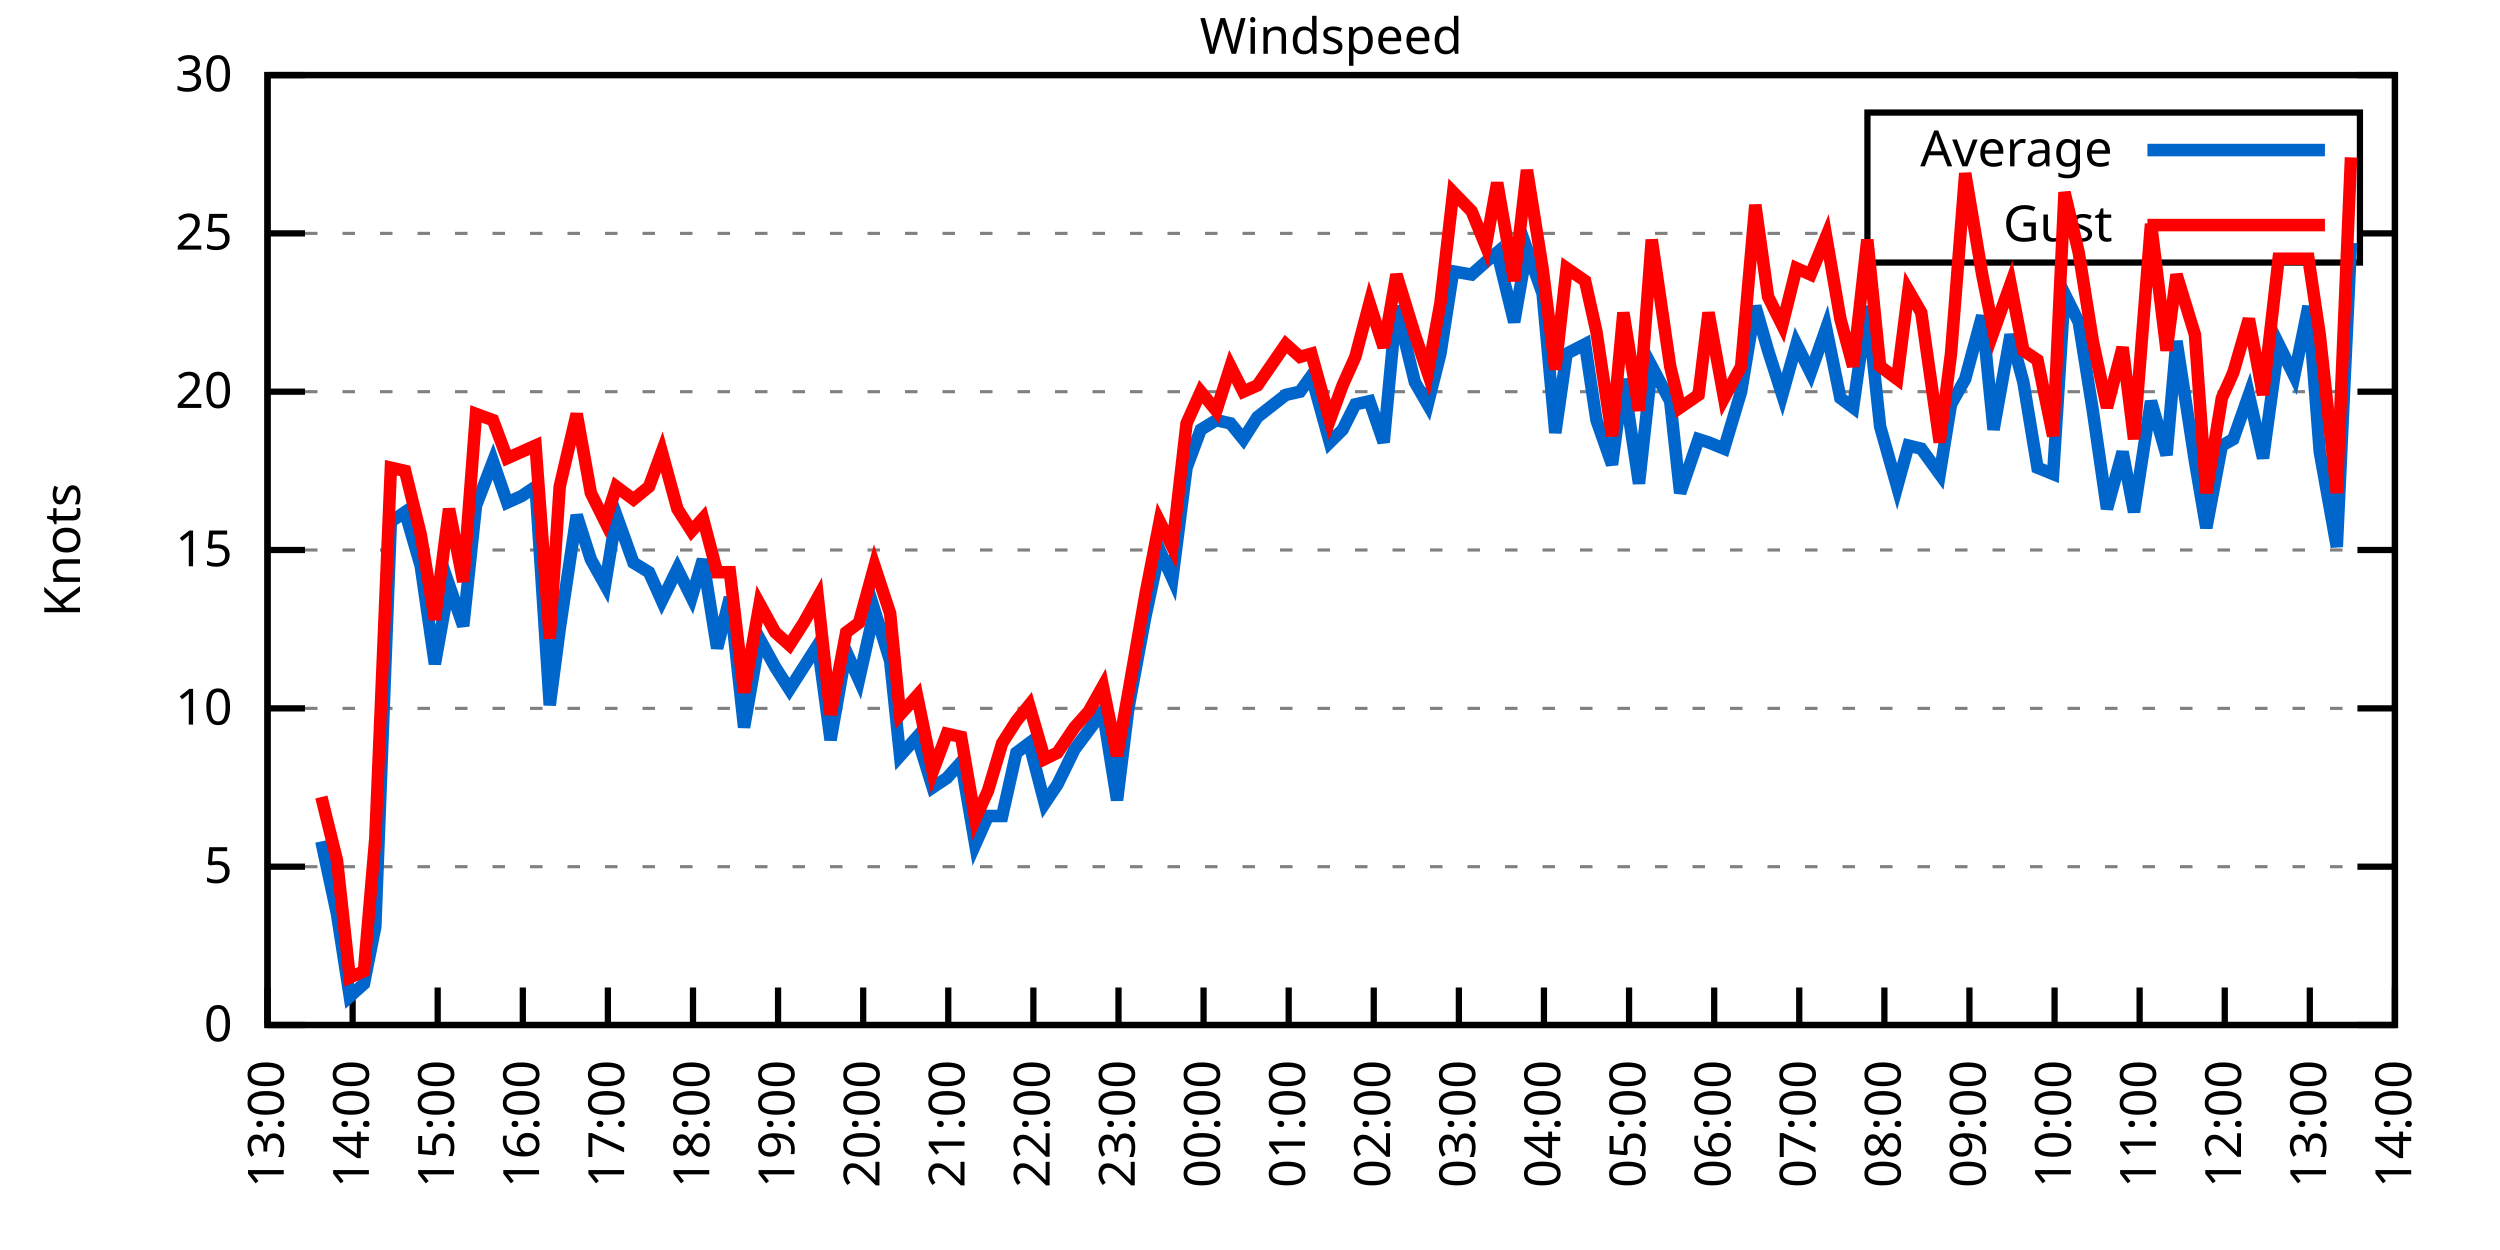
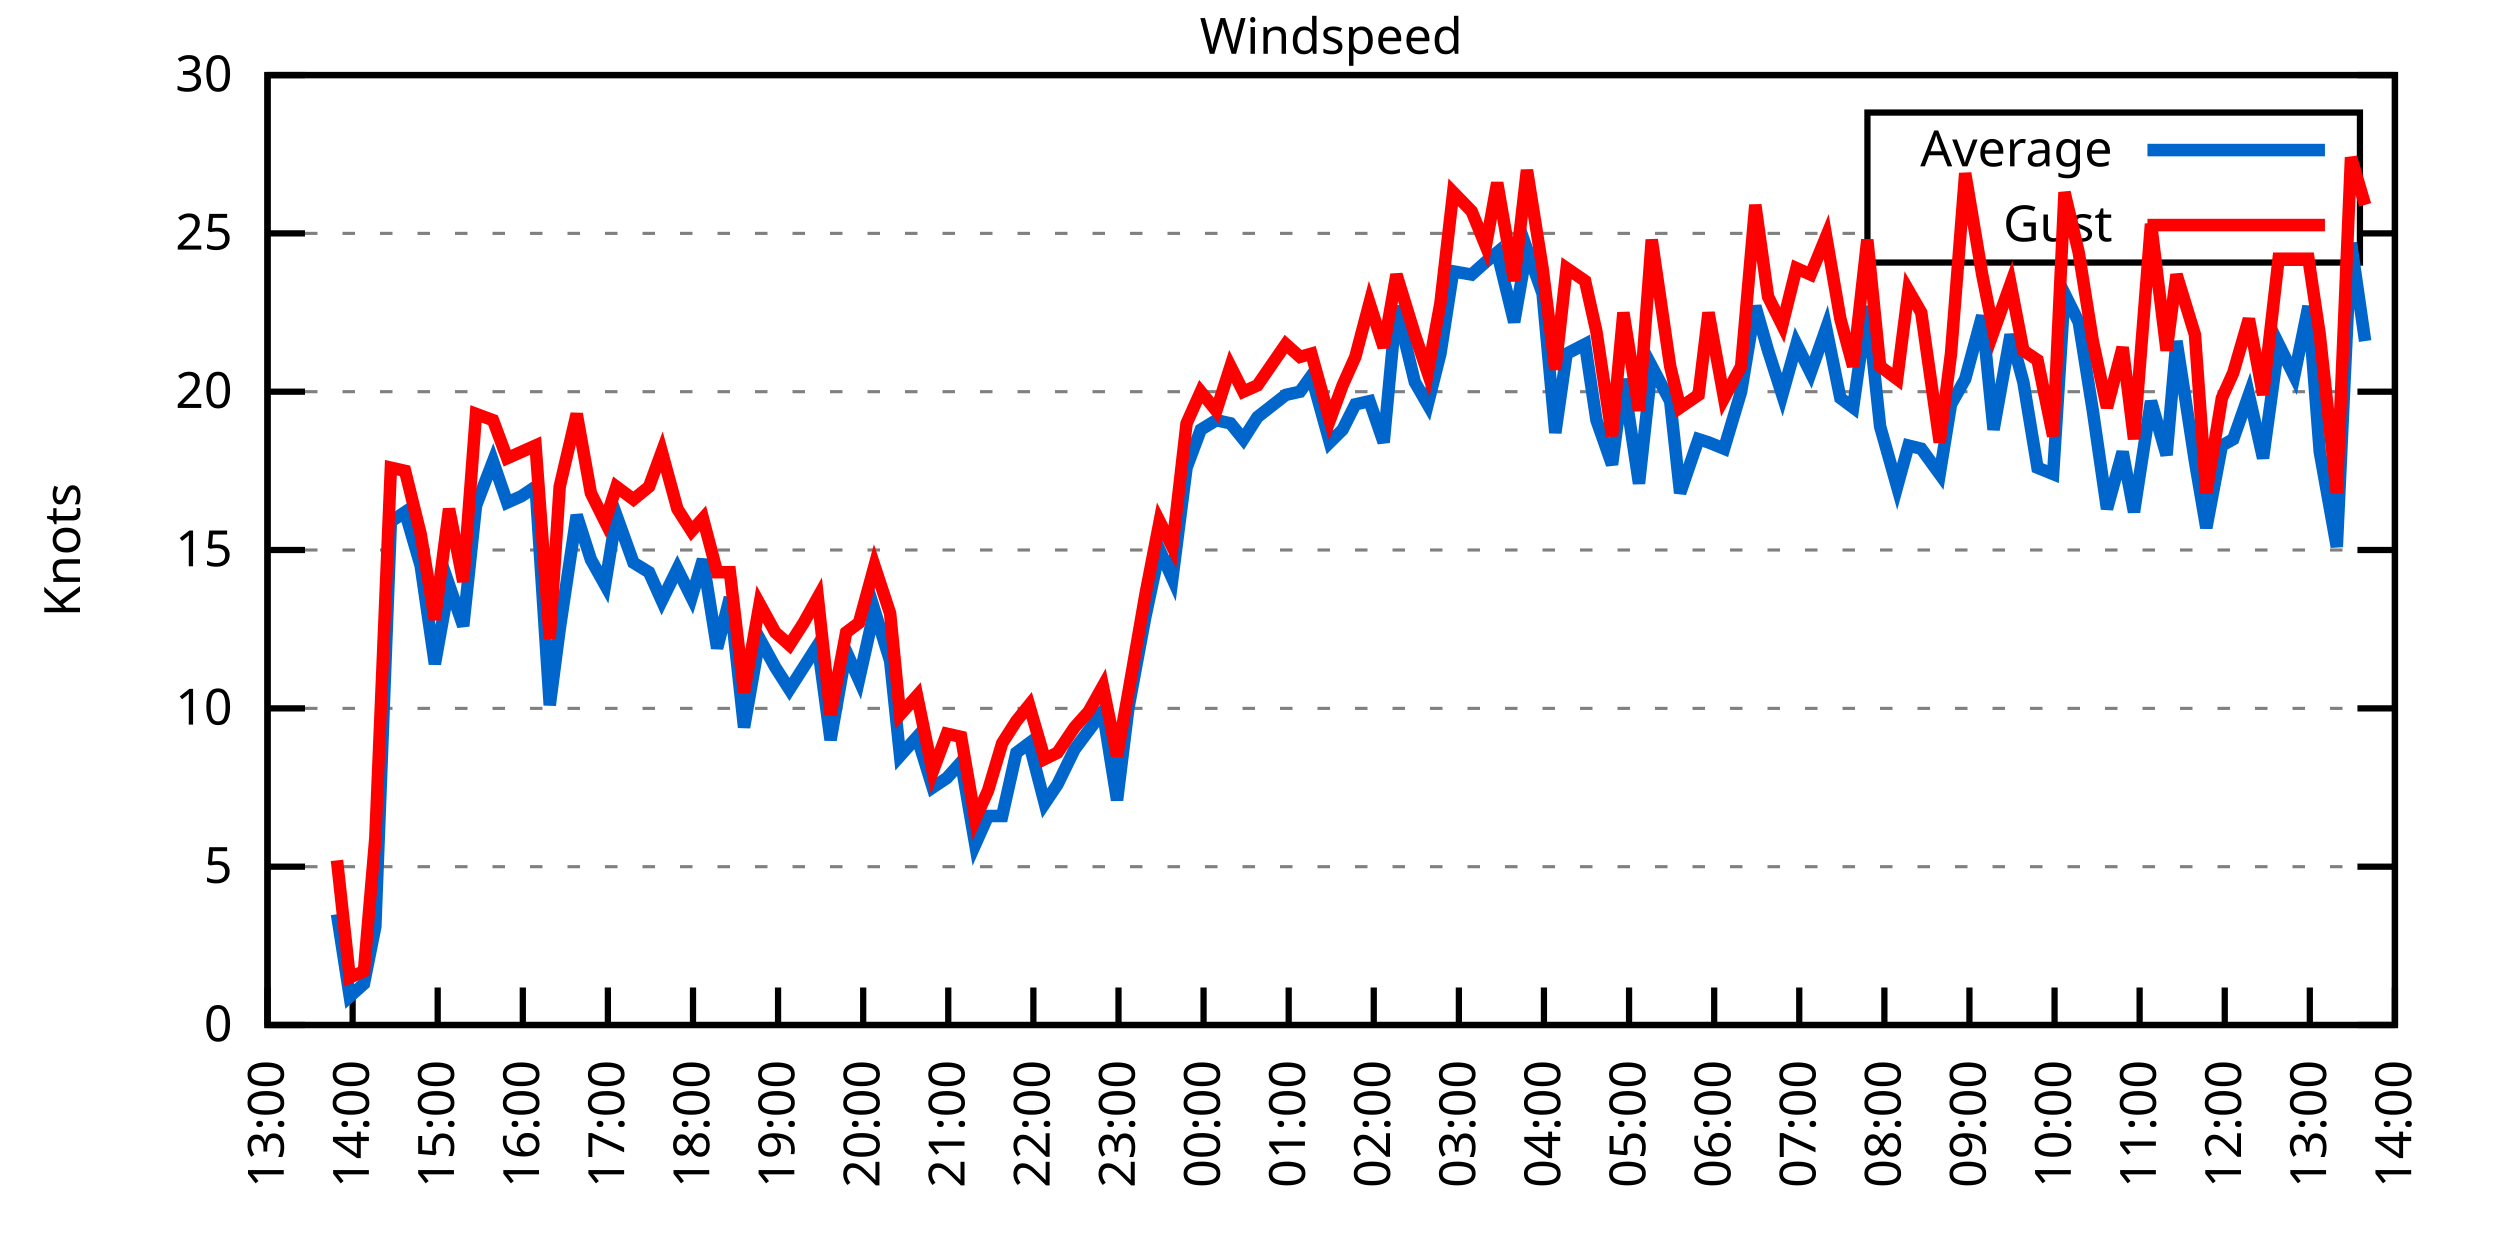
<svg xmlns="http://www.w3.org/2000/svg" xmlns:xlink="http://www.w3.org/1999/xlink" width="400" height="200" viewBox="0 0 400 200">
  <g id="gnuplot_canvas">
    <rect x="0" y="0" width="400" height="200" fill="none" />
    <defs>
      <circle id="gpDot" r="0.5" stroke-width="0.5" stroke="currentColor" />
      <path id="gpPt0" stroke-width="0.333" stroke="currentColor" d="M-1,0 h2 M0,-1 v2" />
      <path id="gpPt1" stroke-width="0.333" stroke="currentColor" d="M-1,-1 L1,1 M1,-1 L-1,1" />
      <path id="gpPt2" stroke-width="0.333" stroke="currentColor" d="M-1,0 L1,0 M0,-1 L0,1 M-1,-1 L1,1 M-1,1 L1,-1" />
      <rect id="gpPt3" stroke-width="0.333" stroke="currentColor" x="-1" y="-1" width="2" height="2" />
      <rect id="gpPt4" stroke-width="0.333" stroke="currentColor" fill="currentColor" x="-1" y="-1" width="2" height="2" />
      <circle id="gpPt5" stroke-width="0.333" stroke="currentColor" cx="0" cy="0" r="1" />
      <use xlink:href="#gpPt5" id="gpPt6" fill="currentColor" stroke="none" />
      <path id="gpPt7" stroke-width="0.333" stroke="currentColor" d="M0,-1.33 L-1.33,0.67 L1.33,0.67 z" />
      <use xlink:href="#gpPt7" id="gpPt8" fill="currentColor" stroke="none" />
      <use xlink:href="#gpPt7" id="gpPt9" stroke="currentColor" transform="rotate(180)" />
      <use xlink:href="#gpPt9" id="gpPt10" fill="currentColor" stroke="none" />
      <use xlink:href="#gpPt3" id="gpPt11" stroke="currentColor" transform="rotate(45)" />
      <use xlink:href="#gpPt11" id="gpPt12" fill="currentColor" stroke="none" />
      <path id="gpPt13" stroke-width="0.333" stroke="currentColor" d="M0,1.330 L1.265,0.411 L0.782,-1.067 L-0.782,-1.076 L-1.265,0.411 z" />
      <use xlink:href="#gpPt13" id="gpPt14" fill="currentColor" stroke="none" />
      <filter id="textbox" filterUnits="objectBoundingBox" x="0" y="0" height="1" width="1">
        <feFlood flood-color="white" flood-opacity="1" result="bgnd" />
        <feComposite in="SourceGraphic" in2="bgnd" operator="atop" />
      </filter>
      <filter id="greybox" filterUnits="objectBoundingBox" x="0" y="0" height="1" width="1">
        <feFlood flood-color="lightgrey" flood-opacity="1" result="grey" />
        <feComposite in="SourceGraphic" in2="grey" operator="atop" />
      </filter>
    </defs>
    <g fill="none" color="white" stroke="currentColor" stroke-width="1.00" stroke-linecap="butt" stroke-linejoin="miter">
</g>
    <g fill="none" color="black" stroke="currentColor" stroke-width="1.00" stroke-linecap="butt" stroke-linejoin="miter">
      <g stroke="none" shape-rendering="crispEdges">
        <polygon fill="rgb(255, 255, 255)" points="42.80,164.00 383.18,164.00 383.18,12.02 42.80,12.02 " />
      </g>
    </g>
    <g fill="none" color="black" stroke="currentColor" stroke-width="1.00" stroke-linecap="butt" stroke-linejoin="miter">
</g>
    <g fill="none" color="black" stroke="black" stroke-width="0.50" stroke-linecap="butt" stroke-linejoin="miter">
</g>
    <g fill="none" color="gray" stroke="currentColor" stroke-width="0.50" stroke-linecap="butt" stroke-linejoin="miter">
      <path stroke="gray" stroke-dasharray="2,4" class="gridline" d="M42.80,164.00 L383.19,164.00  " />
    </g>
    <g fill="none" color="gray" stroke="gray" stroke-width="1.00" stroke-linecap="butt" stroke-linejoin="miter">
</g>
    <g fill="none" color="black" stroke="currentColor" stroke-width="1.00" stroke-linecap="butt" stroke-linejoin="miter">
      <path stroke="black" d="M42.80,164.00 L48.80,164.00 M383.19,164.00 L377.19,164.00  " />
      <g transform="translate(37.20,166.60)" stroke="none" fill="black" font-family="Sans" font-size="8.00" text-anchor="end">
        <text>
          <tspan font-family="Sans"> 0</tspan>
        </text>
      </g>
    </g>
    <g fill="none" color="black" stroke="currentColor" stroke-width="1.00" stroke-linecap="butt" stroke-linejoin="miter">
</g>
    <g fill="none" color="black" stroke="black" stroke-width="0.50" stroke-linecap="butt" stroke-linejoin="miter">
</g>
    <g fill="none" color="gray" stroke="currentColor" stroke-width="0.50" stroke-linecap="butt" stroke-linejoin="miter">
      <path stroke="gray" stroke-dasharray="2,4" class="gridline" d="M42.80,138.67 L383.19,138.67  " />
    </g>
    <g fill="none" color="gray" stroke="gray" stroke-width="1.00" stroke-linecap="butt" stroke-linejoin="miter">
</g>
    <g fill="none" color="black" stroke="currentColor" stroke-width="1.00" stroke-linecap="butt" stroke-linejoin="miter">
      <path stroke="black" d="M42.80,138.67 L48.80,138.67 M383.19,138.67 L377.19,138.67  " />
      <g transform="translate(37.20,141.27)" stroke="none" fill="black" font-family="Sans" font-size="8.00" text-anchor="end">
        <text>
          <tspan font-family="Sans"> 5</tspan>
        </text>
      </g>
    </g>
    <g fill="none" color="black" stroke="currentColor" stroke-width="1.00" stroke-linecap="butt" stroke-linejoin="miter">
</g>
    <g fill="none" color="black" stroke="black" stroke-width="0.50" stroke-linecap="butt" stroke-linejoin="miter">
</g>
    <g fill="none" color="gray" stroke="currentColor" stroke-width="0.50" stroke-linecap="butt" stroke-linejoin="miter">
      <path stroke="gray" stroke-dasharray="2,4" class="gridline" d="M42.80,113.34 L383.19,113.34  " />
    </g>
    <g fill="none" color="gray" stroke="gray" stroke-width="1.00" stroke-linecap="butt" stroke-linejoin="miter">
</g>
    <g fill="none" color="black" stroke="currentColor" stroke-width="1.00" stroke-linecap="butt" stroke-linejoin="miter">
      <path stroke="black" d="M42.80,113.34 L48.80,113.34 M383.19,113.34 L377.19,113.34  " />
      <g transform="translate(37.20,115.94)" stroke="none" fill="black" font-family="Sans" font-size="8.00" text-anchor="end">
        <text>
          <tspan font-family="Sans"> 10</tspan>
        </text>
      </g>
    </g>
    <g fill="none" color="black" stroke="currentColor" stroke-width="1.00" stroke-linecap="butt" stroke-linejoin="miter">
</g>
    <g fill="none" color="black" stroke="black" stroke-width="0.50" stroke-linecap="butt" stroke-linejoin="miter">
</g>
    <g fill="none" color="gray" stroke="currentColor" stroke-width="0.50" stroke-linecap="butt" stroke-linejoin="miter">
      <path stroke="gray" stroke-dasharray="2,4" class="gridline" d="M42.80,88.00 L383.19,88.00  " />
    </g>
    <g fill="none" color="gray" stroke="gray" stroke-width="1.00" stroke-linecap="butt" stroke-linejoin="miter">
</g>
    <g fill="none" color="black" stroke="currentColor" stroke-width="1.00" stroke-linecap="butt" stroke-linejoin="miter">
      <path stroke="black" d="M42.80,88.00 L48.80,88.00 M383.19,88.00 L377.19,88.00  " />
      <g transform="translate(37.20,90.60)" stroke="none" fill="black" font-family="Sans" font-size="8.00" text-anchor="end">
        <text>
          <tspan font-family="Sans"> 15</tspan>
        </text>
      </g>
    </g>
    <g fill="none" color="black" stroke="currentColor" stroke-width="1.00" stroke-linecap="butt" stroke-linejoin="miter">
</g>
    <g fill="none" color="black" stroke="black" stroke-width="0.50" stroke-linecap="butt" stroke-linejoin="miter">
</g>
    <g fill="none" color="gray" stroke="currentColor" stroke-width="0.50" stroke-linecap="butt" stroke-linejoin="miter">
      <path stroke="gray" stroke-dasharray="2,4" class="gridline" d="M42.80,62.67 L383.19,62.67  " />
    </g>
    <g fill="none" color="gray" stroke="gray" stroke-width="1.00" stroke-linecap="butt" stroke-linejoin="miter">
</g>
    <g fill="none" color="black" stroke="currentColor" stroke-width="1.00" stroke-linecap="butt" stroke-linejoin="miter">
      <path stroke="black" d="M42.80,62.67 L48.80,62.67 M383.19,62.67 L377.19,62.67  " />
      <g transform="translate(37.20,65.27)" stroke="none" fill="black" font-family="Sans" font-size="8.00" text-anchor="end">
        <text>
          <tspan font-family="Sans"> 20</tspan>
        </text>
      </g>
    </g>
    <g fill="none" color="black" stroke="currentColor" stroke-width="1.00" stroke-linecap="butt" stroke-linejoin="miter">
</g>
    <g fill="none" color="black" stroke="black" stroke-width="0.50" stroke-linecap="butt" stroke-linejoin="miter">
</g>
    <g fill="none" color="gray" stroke="currentColor" stroke-width="0.50" stroke-linecap="butt" stroke-linejoin="miter">
      <path stroke="gray" stroke-dasharray="2,4" class="gridline" d="M42.80,37.34 L298.79,37.34 M377.59,37.34 L383.19,37.34  " />
    </g>
    <g fill="none" color="gray" stroke="gray" stroke-width="1.00" stroke-linecap="butt" stroke-linejoin="miter">
</g>
    <g fill="none" color="black" stroke="currentColor" stroke-width="1.00" stroke-linecap="butt" stroke-linejoin="miter">
      <path stroke="black" d="M42.80,37.34 L48.80,37.34 M383.19,37.34 L377.19,37.34  " />
      <g transform="translate(37.20,39.94)" stroke="none" fill="black" font-family="Sans" font-size="8.00" text-anchor="end">
        <text>
          <tspan font-family="Sans"> 25</tspan>
        </text>
      </g>
    </g>
    <g fill="none" color="black" stroke="currentColor" stroke-width="1.00" stroke-linecap="butt" stroke-linejoin="miter">
</g>
    <g fill="none" color="black" stroke="black" stroke-width="0.50" stroke-linecap="butt" stroke-linejoin="miter">
</g>
    <g fill="none" color="gray" stroke="currentColor" stroke-width="0.50" stroke-linecap="butt" stroke-linejoin="miter">
      <path stroke="gray" stroke-dasharray="2,4" class="gridline" d="M42.80,12.01 L383.19,12.01  " />
    </g>
    <g fill="none" color="gray" stroke="gray" stroke-width="1.00" stroke-linecap="butt" stroke-linejoin="miter">
</g>
    <g fill="none" color="black" stroke="currentColor" stroke-width="1.00" stroke-linecap="butt" stroke-linejoin="miter">
      <path stroke="black" d="M42.80,12.01 L48.80,12.01 M383.19,12.01 L377.19,12.01  " />
      <g transform="translate(37.20,14.61)" stroke="none" fill="black" font-family="Sans" font-size="8.00" text-anchor="end">
        <text>
          <tspan font-family="Sans"> 30</tspan>
        </text>
      </g>
    </g>
    <g fill="none" color="black" stroke="currentColor" stroke-width="1.00" stroke-linecap="butt" stroke-linejoin="miter">
      <path stroke="black" d="M42.80,164.00 L42.80,158.00  " />
      <g transform="translate(45.40,169.60) rotate(270.00)" stroke="none" fill="black" font-family="Sans" font-size="8.00" text-anchor="end">
        <text>
          <tspan font-family="Sans">13:00</tspan>
        </text>
      </g>
    </g>
    <g fill="none" color="black" stroke="currentColor" stroke-width="1.00" stroke-linecap="butt" stroke-linejoin="miter">
      <path stroke="black" d="M56.42,164.00 L56.42,158.00  " />
      <g transform="translate(59.02,169.60) rotate(270.00)" stroke="none" fill="black" font-family="Sans" font-size="8.00" text-anchor="end">
        <text>
          <tspan font-family="Sans">14:00</tspan>
        </text>
      </g>
    </g>
    <g fill="none" color="black" stroke="currentColor" stroke-width="1.00" stroke-linecap="butt" stroke-linejoin="miter">
      <path stroke="black" d="M70.03,164.00 L70.03,158.00  " />
      <g transform="translate(72.63,169.60) rotate(270.00)" stroke="none" fill="black" font-family="Sans" font-size="8.00" text-anchor="end">
        <text>
          <tspan font-family="Sans">15:00</tspan>
        </text>
      </g>
    </g>
    <g fill="none" color="black" stroke="currentColor" stroke-width="1.00" stroke-linecap="butt" stroke-linejoin="miter">
      <path stroke="black" d="M83.65,164.00 L83.65,158.00  " />
      <g transform="translate(86.25,169.60) rotate(270.00)" stroke="none" fill="black" font-family="Sans" font-size="8.00" text-anchor="end">
        <text>
          <tspan font-family="Sans">16:00</tspan>
        </text>
      </g>
    </g>
    <g fill="none" color="black" stroke="currentColor" stroke-width="1.00" stroke-linecap="butt" stroke-linejoin="miter">
      <path stroke="black" d="M97.26,164.00 L97.26,158.00  " />
      <g transform="translate(99.86,169.60) rotate(270.00)" stroke="none" fill="black" font-family="Sans" font-size="8.00" text-anchor="end">
        <text>
          <tspan font-family="Sans">17:00</tspan>
        </text>
      </g>
    </g>
    <g fill="none" color="black" stroke="currentColor" stroke-width="1.00" stroke-linecap="butt" stroke-linejoin="miter">
      <path stroke="black" d="M110.88,164.00 L110.88,158.00  " />
      <g transform="translate(113.48,169.60) rotate(270.00)" stroke="none" fill="black" font-family="Sans" font-size="8.00" text-anchor="end">
        <text>
          <tspan font-family="Sans">18:00</tspan>
        </text>
      </g>
    </g>
    <g fill="none" color="black" stroke="currentColor" stroke-width="1.00" stroke-linecap="butt" stroke-linejoin="miter">
      <path stroke="black" d="M124.49,164.00 L124.49,158.00  " />
      <g transform="translate(127.09,169.60) rotate(270.00)" stroke="none" fill="black" font-family="Sans" font-size="8.00" text-anchor="end">
        <text>
          <tspan font-family="Sans">19:00</tspan>
        </text>
      </g>
    </g>
    <g fill="none" color="black" stroke="currentColor" stroke-width="1.00" stroke-linecap="butt" stroke-linejoin="miter">
      <path stroke="black" d="M138.11,164.00 L138.11,158.00  " />
      <g transform="translate(140.71,169.60) rotate(270.00)" stroke="none" fill="black" font-family="Sans" font-size="8.00" text-anchor="end">
        <text>
          <tspan font-family="Sans">20:00</tspan>
        </text>
      </g>
    </g>
    <g fill="none" color="black" stroke="currentColor" stroke-width="1.00" stroke-linecap="butt" stroke-linejoin="miter">
      <path stroke="black" d="M151.72,164.00 L151.72,158.00  " />
      <g transform="translate(154.32,169.60) rotate(270.00)" stroke="none" fill="black" font-family="Sans" font-size="8.00" text-anchor="end">
        <text>
          <tspan font-family="Sans">21:00</tspan>
        </text>
      </g>
    </g>
    <g fill="none" color="black" stroke="currentColor" stroke-width="1.00" stroke-linecap="butt" stroke-linejoin="miter">
      <path stroke="black" d="M165.34,164.00 L165.34,158.00  " />
      <g transform="translate(167.94,169.60) rotate(270.00)" stroke="none" fill="black" font-family="Sans" font-size="8.00" text-anchor="end">
        <text>
          <tspan font-family="Sans">22:00</tspan>
        </text>
      </g>
    </g>
    <g fill="none" color="black" stroke="currentColor" stroke-width="1.00" stroke-linecap="butt" stroke-linejoin="miter">
      <path stroke="black" d="M178.96,164.00 L178.96,158.00  " />
      <g transform="translate(181.56,169.60) rotate(270.00)" stroke="none" fill="black" font-family="Sans" font-size="8.00" text-anchor="end">
        <text>
          <tspan font-family="Sans">23:00</tspan>
        </text>
      </g>
    </g>
    <g fill="none" color="black" stroke="currentColor" stroke-width="1.00" stroke-linecap="butt" stroke-linejoin="miter">
      <path stroke="black" d="M192.57,164.00 L192.57,158.00  " />
      <g transform="translate(195.17,169.60) rotate(270.00)" stroke="none" fill="black" font-family="Sans" font-size="8.00" text-anchor="end">
        <text>
          <tspan font-family="Sans">00:00</tspan>
        </text>
      </g>
    </g>
    <g fill="none" color="black" stroke="currentColor" stroke-width="1.00" stroke-linecap="butt" stroke-linejoin="miter">
      <path stroke="black" d="M206.19,164.00 L206.19,158.00  " />
      <g transform="translate(208.79,169.60) rotate(270.00)" stroke="none" fill="black" font-family="Sans" font-size="8.00" text-anchor="end">
        <text>
          <tspan font-family="Sans">01:00</tspan>
        </text>
      </g>
    </g>
    <g fill="none" color="black" stroke="currentColor" stroke-width="1.00" stroke-linecap="butt" stroke-linejoin="miter">
      <path stroke="black" d="M219.80,164.00 L219.80,158.00  " />
      <g transform="translate(222.40,169.60) rotate(270.00)" stroke="none" fill="black" font-family="Sans" font-size="8.00" text-anchor="end">
        <text>
          <tspan font-family="Sans">02:00</tspan>
        </text>
      </g>
    </g>
    <g fill="none" color="black" stroke="currentColor" stroke-width="1.00" stroke-linecap="butt" stroke-linejoin="miter">
      <path stroke="black" d="M233.42,164.00 L233.42,158.00  " />
      <g transform="translate(236.02,169.60) rotate(270.00)" stroke="none" fill="black" font-family="Sans" font-size="8.00" text-anchor="end">
        <text>
          <tspan font-family="Sans">03:00</tspan>
        </text>
      </g>
    </g>
    <g fill="none" color="black" stroke="currentColor" stroke-width="1.00" stroke-linecap="butt" stroke-linejoin="miter">
      <path stroke="black" d="M247.03,164.00 L247.03,158.00  " />
      <g transform="translate(249.63,169.60) rotate(270.00)" stroke="none" fill="black" font-family="Sans" font-size="8.00" text-anchor="end">
        <text>
          <tspan font-family="Sans">04:00</tspan>
        </text>
      </g>
    </g>
    <g fill="none" color="black" stroke="currentColor" stroke-width="1.00" stroke-linecap="butt" stroke-linejoin="miter">
      <path stroke="black" d="M260.65,164.00 L260.65,158.00  " />
      <g transform="translate(263.25,169.60) rotate(270.00)" stroke="none" fill="black" font-family="Sans" font-size="8.00" text-anchor="end">
        <text>
          <tspan font-family="Sans">05:00</tspan>
        </text>
      </g>
    </g>
    <g fill="none" color="black" stroke="currentColor" stroke-width="1.00" stroke-linecap="butt" stroke-linejoin="miter">
      <path stroke="black" d="M274.27,164.00 L274.27,158.00  " />
      <g transform="translate(276.87,169.60) rotate(270.00)" stroke="none" fill="black" font-family="Sans" font-size="8.00" text-anchor="end">
        <text>
          <tspan font-family="Sans">06:00</tspan>
        </text>
      </g>
    </g>
    <g fill="none" color="black" stroke="currentColor" stroke-width="1.00" stroke-linecap="butt" stroke-linejoin="miter">
      <path stroke="black" d="M287.88,164.00 L287.88,158.00  " />
      <g transform="translate(290.48,169.60) rotate(270.00)" stroke="none" fill="black" font-family="Sans" font-size="8.00" text-anchor="end">
        <text>
          <tspan font-family="Sans">07:00</tspan>
        </text>
      </g>
    </g>
    <g fill="none" color="black" stroke="currentColor" stroke-width="1.00" stroke-linecap="butt" stroke-linejoin="miter">
      <path stroke="black" d="M301.50,164.00 L301.50,158.00  " />
      <g transform="translate(304.10,169.60) rotate(270.00)" stroke="none" fill="black" font-family="Sans" font-size="8.00" text-anchor="end">
        <text>
          <tspan font-family="Sans">08:00</tspan>
        </text>
      </g>
    </g>
    <g fill="none" color="black" stroke="currentColor" stroke-width="1.00" stroke-linecap="butt" stroke-linejoin="miter">
      <path stroke="black" d="M315.11,164.00 L315.11,158.00  " />
      <g transform="translate(317.71,169.60) rotate(270.00)" stroke="none" fill="black" font-family="Sans" font-size="8.00" text-anchor="end">
        <text>
          <tspan font-family="Sans">09:00</tspan>
        </text>
      </g>
    </g>
    <g fill="none" color="black" stroke="currentColor" stroke-width="1.00" stroke-linecap="butt" stroke-linejoin="miter">
      <path stroke="black" d="M328.73,164.00 L328.73,158.00  " />
      <g transform="translate(331.33,169.60) rotate(270.00)" stroke="none" fill="black" font-family="Sans" font-size="8.00" text-anchor="end">
        <text>
          <tspan font-family="Sans">10:00</tspan>
        </text>
      </g>
    </g>
    <g fill="none" color="black" stroke="currentColor" stroke-width="1.00" stroke-linecap="butt" stroke-linejoin="miter">
      <path stroke="black" d="M342.34,164.00 L342.34,158.00  " />
      <g transform="translate(344.94,169.60) rotate(270.00)" stroke="none" fill="black" font-family="Sans" font-size="8.00" text-anchor="end">
        <text>
          <tspan font-family="Sans">11:00</tspan>
        </text>
      </g>
    </g>
    <g fill="none" color="black" stroke="currentColor" stroke-width="1.00" stroke-linecap="butt" stroke-linejoin="miter">
      <path stroke="black" d="M355.96,164.00 L355.96,158.00  " />
      <g transform="translate(358.56,169.60) rotate(270.00)" stroke="none" fill="black" font-family="Sans" font-size="8.00" text-anchor="end">
        <text>
          <tspan font-family="Sans">12:00</tspan>
        </text>
      </g>
    </g>
    <g fill="none" color="black" stroke="currentColor" stroke-width="1.00" stroke-linecap="butt" stroke-linejoin="miter">
      <path stroke="black" d="M369.57,164.00 L369.57,158.00  " />
      <g transform="translate(372.17,169.60) rotate(270.00)" stroke="none" fill="black" font-family="Sans" font-size="8.00" text-anchor="end">
        <text>
          <tspan font-family="Sans">13:00</tspan>
        </text>
      </g>
    </g>
    <g fill="none" color="black" stroke="currentColor" stroke-width="1.00" stroke-linecap="butt" stroke-linejoin="miter">
      <path stroke="black" d="M383.19,164.00 L383.19,158.00  " />
      <g transform="translate(385.79,169.60) rotate(270.00)" stroke="none" fill="black" font-family="Sans" font-size="8.00" text-anchor="end">
        <text>
          <tspan font-family="Sans">14:00</tspan>
        </text>
      </g>
    </g>
    <g fill="none" color="black" stroke="currentColor" stroke-width="1.00" stroke-linecap="butt" stroke-linejoin="miter">
</g>
    <g fill="none" color="black" stroke="currentColor" stroke-width="1.00" stroke-linecap="butt" stroke-linejoin="miter">
      <path stroke="black" d="M42.80,12.01 L42.80,164.00 L383.19,164.00 L383.19,12.01 L42.80,12.01 Z  " />
    </g>
    <g fill="none" color="black" stroke="currentColor" stroke-width="1.00" stroke-linecap="butt" stroke-linejoin="miter">
</g>
    <g fill="none" color="black" stroke="currentColor" stroke-width="1.00" stroke-linecap="butt" stroke-linejoin="miter">
      <path stroke="black" d="M298.79,42.01 L298.79,18.01 L377.59,18.01 L377.59,42.01 L298.79,42.01 Z  " />
    </g>
    <g id="Windspeed_plot_1">
      <g fill="none" color="white" stroke="black" stroke-width="2.00" stroke-linecap="butt" stroke-linejoin="miter">
</g>
      <g fill="none" color="black" stroke="currentColor" stroke-width="2.00" stroke-linecap="butt" stroke-linejoin="miter">
        <g transform="translate(337.99,26.61)" stroke="none" fill="black" font-family="Sans" font-size="8.00" text-anchor="end">
          <text>
            <tspan font-family="Sans">Average</tspan>
          </text>
        </g>
      </g>
      <g fill="none" color="black" stroke="currentColor" stroke-width="2.00" stroke-linecap="butt" stroke-linejoin="miter">
-         <path stroke="rgb(  0, 102, 204)" d="M343.59,24.01 L371.99,24.01 M51.42,134.62 L53.92,146.27 L55.96,159.44 L58.23,157.41 L60.05,148.29 L62.54,83.45   L64.81,81.93 L67.31,90.54 L69.58,106.24 L71.85,93.58 L74.12,100.16 L76.16,80.91 L78.88,73.82 L81.15,80.41   L83.42,79.39 L85.69,77.87 L87.96,112.83 L89.55,100.67 L92.27,82.43 L94.54,89.52 L96.81,93.58 L98.62,82.43   L101.35,90.03 L103.84,91.55 L105.89,96.11 L108.38,91.04 L110.65,95.60 L112.47,89.52 L114.74,103.71 L116.78,95.60   L119.05,116.38 L121.54,102.19 L124.04,106.75 L126.31,110.30 L128.58,106.75 L130.85,103.20 L132.89,118.40 L135.39,104.22   L137.43,108.78 L139.92,97.63 L142.42,105.74 L144.01,120.94 L146.73,117.90 L149.23,126.00 L151.50,124.48 L153.77,121.95   L156.04,135.12 L158.08,130.56 L160.35,130.56 L162.62,120.43 L164.66,118.91 L167.16,128.54 L169.20,125.50 L171.92,119.92   L174.19,116.88 L176.46,113.84 L178.73,128.03 L180.54,113.34 L183.27,98.64 L185.54,88.00 L187.58,92.56 L189.85,74.83   L192.12,68.75 L194.61,67.23 L196.88,67.74 L198.93,70.27 L201.19,66.73 L205.73,63.18 L208.00,62.67 L209.82,60.14   L212.77,70.78 L214.81,68.75 L216.85,64.70 L219.12,64.19 L221.39,70.78 L223.43,48.99 L226.38,61.15 L228.43,64.70   L230.47,56.59 L232.51,43.42 L235.46,43.93 L237.73,41.90 L239.55,40.38 L242.27,51.53 L244.31,39.87 L246.81,46.97   L248.85,69.26 L250.66,56.59 L253.61,55.07 L255.43,67.23 L257.93,74.33 L259.74,60.65 L262.24,77.37 L264.28,58.62   L267.23,64.19 L268.82,78.89 L271.77,70.27 L273.36,70.78 L275.85,71.79 L278.58,62.67 L280.85,48.99 L282.89,56.09   L285.16,63.18 L287.43,55.07 L289.70,59.63 L292.19,52.54 L294.46,63.69 L296.50,65.21 L298.77,48.99 L300.82,68.25   L303.54,77.87 L305.35,71.29 L307.40,71.79 L310.35,75.85 L312.16,64.70 L314.43,60.65 L317.15,50.51 L318.97,68.75   L321.69,53.55 L323.74,61.15 L326.00,74.83 L328.50,75.85 L330.32,46.97 L332.59,51.53 L334.85,65.71 L337.12,81.42   L339.62,72.30 L341.44,81.93 L344.16,64.19 L346.65,72.81 L348.24,54.57 L351.19,73.82 L353.01,84.46 L355.50,71.29   L357.32,70.27 L359.82,63.18 L362.09,73.31 L364.58,55.07 L367.08,60.14 L369.35,48.99 L371.16,72.30 L373.89,87.50   L376.16,38.86  " />
+         <path stroke="rgb(  0, 102, 204)" d="M343.59,24.01 L371.99,24.01 M53.92,146.27 L55.96,159.44 L58.23,157.41 L60.05,148.29 L62.54,83.45 L64.81,81.93   L67.31,90.54 L69.58,106.24 L71.85,93.58 L74.12,100.16 L76.16,80.91 L78.88,73.82 L81.15,80.41 L83.42,79.39   L85.69,77.87 L87.96,112.83 L89.55,100.67 L92.27,82.43 L94.54,89.52 L96.81,93.58 L98.62,82.43 L101.35,90.03   L103.84,91.55 L105.89,96.11 L108.38,91.04 L110.65,95.60 L112.47,89.52 L114.74,103.71 L116.78,95.60 L119.05,116.38   L121.54,102.19 L124.04,106.75 L126.31,110.30 L128.58,106.75 L130.85,103.20 L132.89,118.40 L135.39,104.22 L137.43,108.78   L139.92,97.63 L142.42,105.74 L144.01,120.94 L146.73,117.90 L149.23,126.00 L151.50,124.48 L153.77,121.95 L156.04,135.12   L158.08,130.56 L160.35,130.56 L162.62,120.43 L164.66,118.91 L167.16,128.54 L169.20,125.50 L171.92,119.92 L174.19,116.88   L176.46,113.84 L178.73,128.03 L180.54,113.34 L183.27,98.64 L185.54,88.00 L187.58,92.56 L189.85,74.83 L192.12,68.75   L194.61,67.23 L196.88,67.74 L198.93,70.27 L201.19,66.73 L205.73,63.18 L208.00,62.67 L209.82,60.14 L212.77,70.78   L214.81,68.75 L216.85,64.70 L219.12,64.19 L221.39,70.78 L223.43,48.99 L226.38,61.15 L228.43,64.70 L230.47,56.59   L232.51,43.42 L235.46,43.93 L237.73,41.90 L239.55,40.38 L242.27,51.53 L244.31,39.87 L246.81,46.97 L248.85,69.26   L250.66,56.59 L253.61,55.07 L255.43,67.23 L257.93,74.33 L259.74,60.65 L262.24,77.37 L264.28,58.62 L267.23,64.19   L268.82,78.89 L271.77,70.27 L273.36,70.78 L275.85,71.79 L278.58,62.67 L280.85,48.99 L282.89,56.09 L285.16,63.18   L287.43,55.07 L289.70,59.63 L292.19,52.54 L294.46,63.69 L296.50,65.21 L298.77,48.99 L300.82,68.25 L303.54,77.87   L305.35,71.29 L307.40,71.79 L310.35,75.85 L312.16,64.70 L314.43,60.65 L317.15,50.51 L318.97,68.75 L321.69,53.55   L323.74,61.15 L326.00,74.83 L328.50,75.85 L330.32,46.97 L332.59,51.53 L334.85,65.71 L337.12,81.42 L339.62,72.30   L341.44,81.93 L344.16,64.19 L346.65,72.81 L348.24,54.57 L351.19,73.82 L353.01,84.46 L355.50,71.29 L357.32,70.27   L359.82,63.18 L362.09,73.31 L364.58,55.07 L367.08,60.14 L369.35,48.99 L371.16,72.30 L373.89,87.50 L376.16,38.86   L378.42,54.57  " />
      </g>
    </g>
    <g id="Windspeed_plot_2">
      <g fill="none" color="black" stroke="currentColor" stroke-width="2.00" stroke-linecap="butt" stroke-linejoin="miter">
        <g transform="translate(337.99,38.61)" stroke="none" fill="black" font-family="Sans" font-size="8.00" text-anchor="end">
          <text>
            <tspan font-family="Sans">Gust</tspan>
          </text>
        </g>
      </g>
      <g fill="none" color="black" stroke="currentColor" stroke-width="2.00" stroke-linecap="butt" stroke-linejoin="miter">
-         <path stroke="rgb(255,   0,   0)" d="M343.59,36.01 L371.99,36.01 M51.42,127.52 L53.92,137.66 L55.96,156.40 L58.23,155.39 L60.05,134.11 L62.54,74.83   L64.81,75.34 L67.31,85.47 L69.58,99.15 L71.85,81.42 L74.12,93.07 L76.16,66.22 L78.88,67.23 L81.15,73.31   L83.42,72.30 L85.69,71.29 L87.96,102.19 L89.55,77.87 L92.27,66.22 L94.54,78.89 L96.81,83.45 L98.62,77.87   L101.35,79.90 L103.84,77.87 L105.89,72.30 L108.38,81.42 L110.65,84.97 L112.47,82.94 L114.74,91.55 L116.78,91.55   L119.05,110.80 L121.54,96.62 L124.04,101.18 L126.31,103.20 L128.58,99.66 L130.85,95.60 L132.89,114.35 L135.39,101.18   L137.43,99.66 L139.92,90.54 L142.42,98.14 L144.01,114.35 L146.73,111.31 L149.23,123.47 L151.50,117.39 L153.77,117.90   L156.04,131.07 L158.08,126.51 L160.35,118.91 L162.62,115.36 L164.66,112.83 L167.16,121.44 L169.20,120.43 L171.92,116.38   L174.19,113.84 L176.46,109.79 L178.73,120.94 L180.54,110.80 L183.27,95.10 L185.54,83.45 L187.58,87.50 L189.85,67.74   L192.12,62.67 L194.61,65.71 L196.88,58.62 L198.93,62.67 L201.19,61.66 L205.73,55.07 L208.00,57.10 L209.82,56.59   L212.77,67.23 L214.81,61.66 L216.85,57.10 L219.12,48.49 L221.39,55.58 L223.43,43.93 L226.38,53.55 L228.43,59.63   L230.47,48.49 L232.51,30.76 L235.46,33.80 L237.73,39.37 L239.55,29.24 L242.27,44.94 L244.31,27.21 L246.81,42.91   L248.85,59.13 L250.66,42.91 L253.61,44.94 L255.43,53.05 L257.93,69.77 L259.74,50.01 L262.24,65.71 L264.28,38.35   L267.23,58.62 L268.82,65.21 L271.77,63.18 L273.36,50.01 L275.85,63.69 L278.58,58.62 L280.85,32.78 L282.89,47.47   L285.16,52.03 L287.43,42.91 L289.70,43.93 L292.19,37.85 L294.46,51.02 L296.50,58.62 L298.77,38.35 L300.82,58.62   L303.54,60.65 L305.35,46.46 L307.40,50.01 L310.35,70.78 L312.16,56.59 L314.43,27.72 L317.15,43.93 L318.97,53.05   L321.69,45.45 L323.74,56.09 L326.00,57.61 L328.50,69.77 L330.32,30.76 L332.59,40.38 L334.85,54.57 L337.12,65.21   L339.62,55.58 L341.44,70.27 L344.16,35.82 L346.65,56.09 L348.24,43.93 L351.19,53.55 L353.01,78.89 L355.50,63.69   L357.32,59.63 L359.82,51.02 L362.09,63.18 L364.58,41.39 L367.08,41.39 L369.35,41.39 L371.16,53.55 L373.89,78.89   L376.16,25.18  " />
+         <path stroke="rgb(255,   0,   0)" d="M343.59,36.01 L371.99,36.01 M53.92,137.66 L55.96,156.40 L58.23,155.39 L60.05,134.11 L62.54,74.83 L64.81,75.34   L67.31,85.47 L69.58,99.15 L71.85,81.42 L74.12,93.07 L76.16,66.22 L78.88,67.23 L81.15,73.31 L83.42,72.30   L85.69,71.29 L87.96,102.19 L89.55,77.87 L92.27,66.22 L94.54,78.89 L96.81,83.45 L98.62,77.87 L101.35,79.90   L103.84,77.87 L105.89,72.30 L108.38,81.42 L110.65,84.97 L112.47,82.94 L114.74,91.55 L116.78,91.55 L119.05,110.80   L121.54,96.62 L124.04,101.18 L126.31,103.20 L128.58,99.66 L130.85,95.60 L132.89,114.35 L135.39,101.18 L137.43,99.66   L139.92,90.54 L142.42,98.14 L144.01,114.35 L146.73,111.31 L149.23,123.47 L151.50,117.39 L153.77,117.90 L156.04,131.07   L158.08,126.51 L160.35,118.91 L162.62,115.36 L164.66,112.83 L167.16,121.44 L169.20,120.43 L171.92,116.38 L174.19,113.84   L176.46,109.79 L178.73,120.94 L180.54,110.80 L183.27,95.10 L185.54,83.45 L187.58,87.50 L189.85,67.74 L192.12,62.67   L194.61,65.71 L196.88,58.62 L198.93,62.67 L201.19,61.66 L205.73,55.07 L208.00,57.10 L209.82,56.59 L212.77,67.23   L214.81,61.66 L216.85,57.10 L219.12,48.49 L221.39,55.58 L223.43,43.93 L226.38,53.55 L228.43,59.63 L230.47,48.49   L232.51,30.76 L235.46,33.80 L237.73,39.37 L239.55,29.24 L242.27,44.94 L244.31,27.21 L246.81,42.91 L248.85,59.13   L250.66,42.91 L253.61,44.94 L255.43,53.05 L257.93,69.77 L259.74,50.01 L262.24,65.71 L264.28,38.35 L267.23,58.62   L268.82,65.21 L271.77,63.18 L273.36,50.01 L275.85,63.69 L278.58,58.62 L280.85,32.78 L282.89,47.47 L285.16,52.03   L287.43,42.91 L289.70,43.93 L292.19,37.85 L294.46,51.02 L296.50,58.62 L298.77,38.35 L300.82,58.62 L303.54,60.65   L305.35,46.46 L307.40,50.01 L310.35,70.78 L312.16,56.59 L314.43,27.72 L317.15,43.93 L318.97,53.05 L321.69,45.45   L323.74,56.09 L326.00,57.61 L328.50,69.77 L330.32,30.76 L332.59,40.38 L334.85,54.57 L337.12,65.21 L339.62,55.58   L341.44,70.27 L344.16,35.82 L346.65,56.09 L348.24,43.93 L351.19,53.55 L353.01,78.89 L355.50,63.69 L357.32,59.63   L359.82,51.02 L362.09,63.18 L364.58,41.39 L367.08,41.39 L369.35,41.39 L371.16,53.55 L373.89,78.89 L376.16,25.18   L378.42,32.78  " />
      </g>
    </g>
    <g fill="none" color="black" stroke="currentColor" stroke-width="2.00" stroke-linecap="butt" stroke-linejoin="miter">
</g>
    <g fill="none" color="black" stroke="black" stroke-width="1.00" stroke-linecap="butt" stroke-linejoin="miter">
</g>
    <g fill="none" color="black" stroke="currentColor" stroke-width="1.00" stroke-linecap="butt" stroke-linejoin="miter">
      <path stroke="black" d="M42.80,12.01 L42.80,164.00 L383.19,164.00 L383.19,12.01 L42.80,12.01 Z  " />
      <g transform="translate(12.80,88.01) rotate(270.00)" stroke="none" fill="black" font-family="Sans" font-size="8.00" text-anchor="middle">
        <text>
          <tspan font-family="Sans">Knots</tspan>
        </text>
      </g>
    </g>
    <g fill="none" color="black" stroke="currentColor" stroke-width="1.00" stroke-linecap="butt" stroke-linejoin="miter">
</g>
    <g fill="none" color="black" stroke="currentColor" stroke-width="1.00" stroke-linecap="butt" stroke-linejoin="miter">
      <g transform="translate(212.99,8.61)" stroke="none" fill="black" font-family="Sans" font-size="8.00" text-anchor="middle">
        <text>
          <tspan font-family="Sans">Windspeed</tspan>
        </text>
      </g>
    </g>
    <g fill="none" color="black" stroke="currentColor" stroke-width="1.00" stroke-linecap="butt" stroke-linejoin="miter">
</g>
  </g>
</svg>
